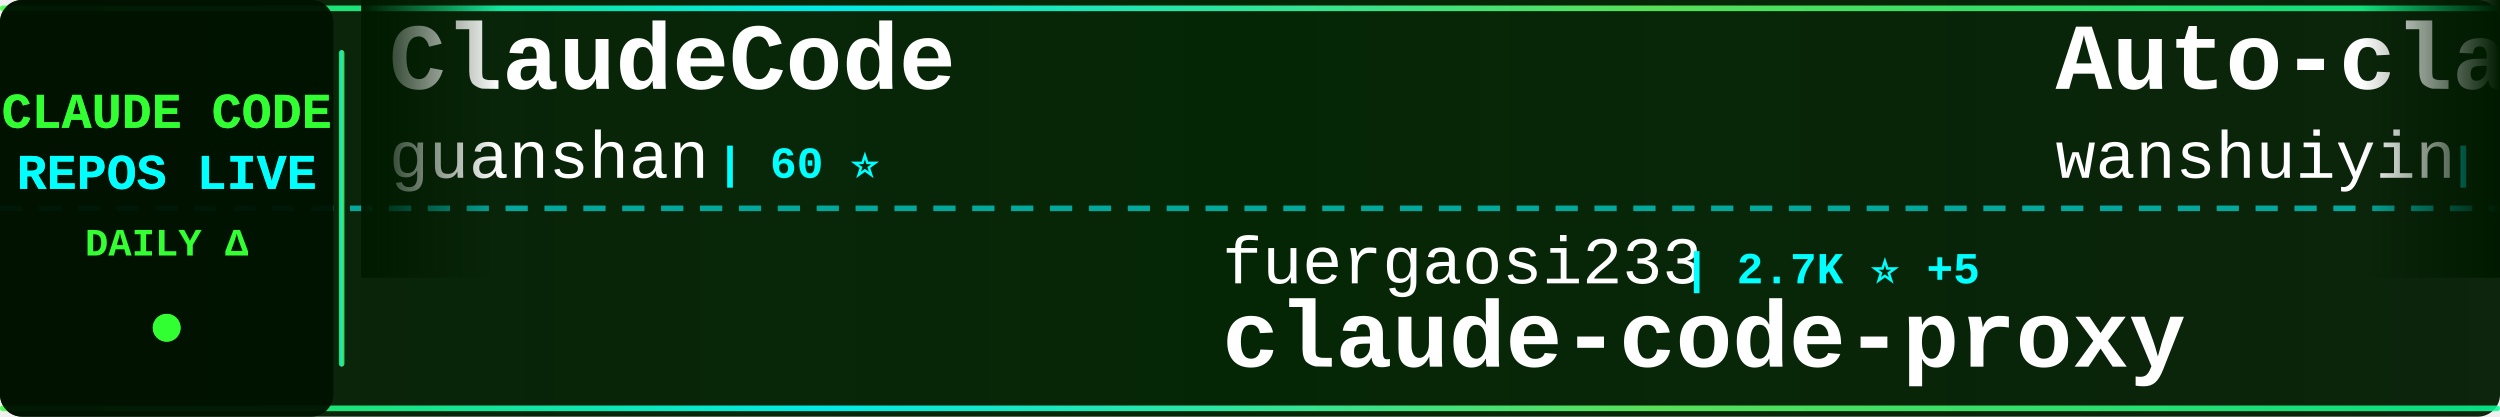
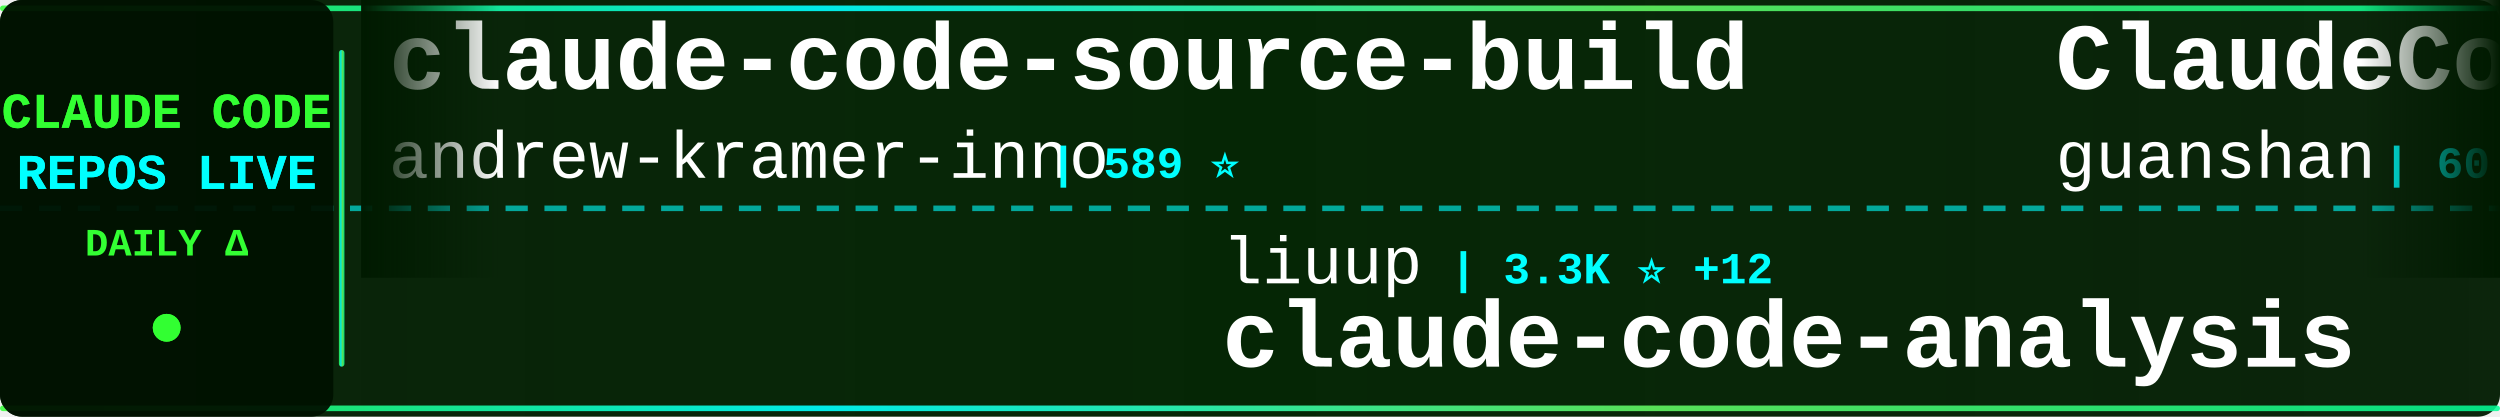
<svg xmlns="http://www.w3.org/2000/svg" width="900" height="150">
  <defs>
    <linearGradient id="tickerBg" x1="0%" y1="0%" x2="100%" y2="0%">
      <stop offset="0%" style="stop-color:#001a00;stop-opacity:0.95" />
      <stop offset="50%" style="stop-color:#002200;stop-opacity:0.98" />
      <stop offset="100%" style="stop-color:#001a00;stop-opacity:0.95" />
    </linearGradient>
    <linearGradient id="borderGrad" x1="0%" y1="0%" x2="100%" y2="0%">
      <stop offset="0%" style="stop-color:#33ff33;stop-opacity:0.85">
        <animate attributeName="stop-opacity" values="0.85;1;0.85" dur="2s" repeatCount="indefinite" />
      </stop>
      <stop offset="33%" style="stop-color:#00ffff;stop-opacity:0.9">
        <animate attributeName="stop-opacity" values="0.9;1;0.9" dur="2.2s" repeatCount="indefinite" />
      </stop>
      <stop offset="66%" style="stop-color:#66ff66;stop-opacity:0.85">
        <animate attributeName="stop-opacity" values="0.85;1;0.85" dur="1.8s" repeatCount="indefinite" />
      </stop>
      <stop offset="100%" style="stop-color:#00ff99;stop-opacity:0.85">
        <animate attributeName="stop-opacity" values="0.85;1;0.85" dur="2s" repeatCount="indefinite" />
      </stop>
    </linearGradient>
    <filter id="textGlow">
      <feGaussianBlur stdDeviation="0.1" result="coloredBlur" />
      <feMerge>
        <feMergeNode in="coloredBlur" />
        <feMergeNode in="SourceGraphic" />
      </feMerge>
    </filter>
    <filter id="metricGlow">
      <feGaussianBlur stdDeviation="0.2" result="coloredBlur" />
      <feMerge>
        <feMergeNode in="coloredBlur" />
        <feMergeNode in="SourceGraphic" />
      </feMerge>
    </filter>
    <linearGradient id="leftFade" x1="0%" y1="0%" x2="100%" y2="0%">
      <stop offset="0%" style="stop-color:#001a00;stop-opacity:1" />
      <stop offset="100%" style="stop-color:#001a00;stop-opacity:0" />
    </linearGradient>
    <linearGradient id="rightFade" x1="0%" y1="0%" x2="100%" y2="0%">
      <stop offset="0%" style="stop-color:#001a00;stop-opacity:0" />
      <stop offset="100%" style="stop-color:#001a00;stop-opacity:1" />
    </linearGradient>
  </defs>
  <rect width="900" height="150" fill="url(#tickerBg)" rx="8" />
  <rect x="0" y="2" width="900" height="2" fill="url(#borderGrad)" rx="1" />
  <rect x="0" y="146" width="900" height="2" fill="url(#borderGrad)" rx="1" />
  <line x1="0" y1="75" x2="900" y2="75" stroke="#00ffff" stroke-width="2" stroke-dasharray="8 6" opacity="0.6" />
  <rect x="0" y="0" width="120" height="150" fill="#001100" opacity="0.95" rx="8" />
  <text x="60" y="46" font-family="'Courier New', monospace" font-size="18" font-weight="bold" fill="#33ff33" text-anchor="middle" filter="url(#textGlow)">
    CLAUDE CODE
  </text>
  <text x="60" y="68" font-family="'Courier New', monospace" font-size="18" font-weight="bold" fill="#00ffff" text-anchor="middle" filter="url(#textGlow)">
    REPOS LIVE
  </text>
  <text x="60" y="92" font-family="'Courier New', monospace" font-size="14" font-weight="bold" fill="#33ff33" text-anchor="middle">
    DAILY Δ
  </text>
  <circle cx="60" cy="118" r="5" fill="#33ff33" filter="url(#metricGlow)">
    <animate attributeName="r" values="4;6;4" dur="1.5s" repeatCount="indefinite" />
    <animate attributeName="opacity" values="0.6;1;0.6" dur="1.5s" repeatCount="indefinite" />
  </circle>
  <rect x="122" y="18" width="2" height="114" fill="url(#borderGrad)" rx="1" />
  <clipPath id="tickerClip">
    <rect x="130" y="0" width="770" height="150" />
  </clipPath>
  <g clip-path="url(#tickerClip)">
    <g id="tickerItems">
      <animateTransform attributeName="transform" attributeType="XML" type="translate" from="0 0" to="-3000 0" dur="54s" repeatCount="indefinite" />
      <g transform="translate(0, 0)">
+         <text x="140" y="32" font-family="'Courier New', monospace" font-size="34" font-weight="bold" fill="#ffffff">claude-code-source-build</text>
+         <text x="140" y="64" font-family="'Courier New', monospace" font-size="24" font-weight="normal" fill="#ffffff" opacity="1.0">andrew-kramer-inno</text>
+         <text x="378" y="64" font-family="'Courier New', monospace" font-size="16" font-weight="bold" fill="#00ffff"> | 589 ⭐</text>
+       </g>
+       <g transform="translate(300, 0)">
+         <text x="140" y="102" font-family="'Courier New', monospace" font-size="24" font-weight="normal" fill="#ffffff" opacity="1.0">liuup</text>
+         <text x="222" y="102" font-family="'Courier New', monospace" font-size="16" font-weight="bold" fill="#00ffff"> | 3.3K ⭐ +12</text>
+         <text x="140" y="132" font-family="'Courier New', monospace" font-size="34" font-weight="bold" fill="#ffffff">claude-code-analysis</text>
+       </g>
+       <g transform="translate(600, 0)">
        <text x="140" y="32" font-family="'Courier New', monospace" font-size="34" font-weight="bold" fill="#ffffff">ClaudeCode</text>
        <text x="140" y="64" font-family="'Courier New', monospace" font-size="24" font-weight="normal" fill="#ffffff" opacity="1.0">guanshan</text>
        <text x="258" y="64" font-family="'Courier New', monospace" font-size="16" font-weight="bold" fill="#00ffff"> | 60 ⭐</text>
      </g>
-       <g transform="translate(300, 0)">
+       <g transform="translate(900, 0)">
        <text x="140" y="102" font-family="'Courier New', monospace" font-size="24" font-weight="normal" fill="#ffffff" opacity="1.0">fuergaosi233</text>
-         <text x="306" y="102" font-family="'Courier New', monospace" font-size="16" font-weight="bold" fill="#00ffff"> | 2.7K ⭐ +5</text>
+         <text x="306" y="102" font-family="'Courier New', monospace" font-size="16" font-weight="bold" fill="#00ffff"> | 2.7K ⭐ +3</text>
        <text x="140" y="132" font-family="'Courier New', monospace" font-size="34" font-weight="bold" fill="#ffffff">claude-code-proxy</text>
      </g>
-       <g transform="translate(600, 0)">
+       <g transform="translate(1200, 0)">
        <text x="140" y="32" font-family="'Courier New', monospace" font-size="34" font-weight="bold" fill="#ffffff">Auto-claude-code-researc...</text>
        <text x="140" y="64" font-family="'Courier New', monospace" font-size="24" font-weight="normal" fill="#ffffff" opacity="1.0">wanshuiyin</text>
-         <text x="282" y="64" font-family="'Courier New', monospace" font-size="16" font-weight="bold" fill="#00ffff"> | 12.6K ⭐ +51</text>
+         <text x="282" y="64" font-family="'Courier New', monospace" font-size="16" font-weight="bold" fill="#00ffff"> | 12.6K ⭐ +43</text>
      </g>
-       <g transform="translate(900, 0)">
-         <text x="140" y="102" font-family="'Courier New', monospace" font-size="24" font-weight="normal" fill="#ffffff" opacity="1.0">freestylefly</text>
-         <text x="306" y="102" font-family="'Courier New', monospace" font-size="16" font-weight="bold" fill="#00ffff"> | 127 ⭐ +1</text>
+       <g transform="translate(1500, 0)">
+         <text x="140" y="102" font-family="'Courier New', monospace" font-size="24" font-weight="normal" fill="#ffffff" opacity="1.0">shareAI-lab</text>
+         <text x="294" y="102" font-family="'Courier New', monospace" font-size="16" font-weight="bold" fill="#00ffff"> | 68.2K ⭐ +195</text>
+         <text x="140" y="132" font-family="'Courier New', monospace" font-size="34" font-weight="bold" fill="#ffffff">learn-claude-code</text>
+       </g>
+       <g transform="translate(1800, 0)">
+         <text x="140" y="32" font-family="'Courier New', monospace" font-size="34" font-weight="bold" fill="#ffffff">claude-code-cli</text>
+         <text x="140" y="64" font-family="'Courier New', monospace" font-size="24" font-weight="normal" fill="#ffffff" opacity="1.0">huangserva</text>
+         <text x="282" y="64" font-family="'Courier New', monospace" font-size="16" font-weight="bold" fill="#00ffff"> | 609 ⭐ +1</text>
+       </g>
+       <g transform="translate(2100, 0)">
+         <text x="140" y="102" font-family="'Courier New', monospace" font-size="24" font-weight="normal" fill="#ffffff" opacity="1.0">isboyjc</text>
+         <text x="246" y="102" font-family="'Courier New', monospace" font-size="16" font-weight="bold" fill="#00ffff"> | 159 ⭐</text>
        <text x="140" y="132" font-family="'Courier New', monospace" font-size="34" font-weight="bold" fill="#ffffff">claude-code</text>
      </g>
-       <g transform="translate(1200, 0)">
-         <text x="140" y="32" font-family="'Courier New', monospace" font-size="34" font-weight="bold" fill="#ffffff">ralph-claude-code</text>
-         <text x="140" y="64" font-family="'Courier New', monospace" font-size="24" font-weight="normal" fill="#ffffff" opacity="1.0">frankbria</text>
-         <text x="270" y="64" font-family="'Courier New', monospace" font-size="16" font-weight="bold" fill="#00ffff"> | 9.4K ⭐ +7</text>
-       </g>
-       <g transform="translate(1500, 0)">
-         <text x="140" y="102" font-family="'Courier New', monospace" font-size="24" font-weight="normal" fill="#ffffff" opacity="1.0">huangjia2019</text>
-         <text x="306" y="102" font-family="'Courier New', monospace" font-size="16" font-weight="bold" fill="#00ffff"> | 878 ⭐ +6</text>
-         <text x="140" y="132" font-family="'Courier New', monospace" font-size="34" font-weight="bold" fill="#ffffff">claude-code-engineering</text>
-       </g>
-       <g transform="translate(1800, 0)">
-         <text x="140" y="32" font-family="'Courier New', monospace" font-size="34" font-weight="bold" fill="#ffffff">claude-code-source</text>
-         <text x="140" y="64" font-family="'Courier New', monospace" font-size="24" font-weight="normal" fill="#ffffff" opacity="1.0">AprilNEA</text>
-         <text x="258" y="64" font-family="'Courier New', monospace" font-size="16" font-weight="bold" fill="#00ffff"> | 388 ⭐</text>
-       </g>
-       <g transform="translate(2100, 0)">
-         <text x="140" y="102" font-family="'Courier New', monospace" font-size="24" font-weight="normal" fill="#ffffff" opacity="1.0">hangsman</text>
-         <text x="258" y="102" font-family="'Courier New', monospace" font-size="16" font-weight="bold" fill="#00ffff"> | 787 ⭐</text>
-         <text x="140" y="132" font-family="'Courier New', monospace" font-size="34" font-weight="bold" fill="#ffffff">claude-code-source</text>
-       </g>
      <g transform="translate(2400, 0)">
-         <text x="140" y="32" font-family="'Courier New', monospace" font-size="34" font-weight="bold" fill="#ffffff">claude-code-sourcemap</text>
-         <text x="140" y="64" font-family="'Courier New', monospace" font-size="24" font-weight="normal" fill="#ffffff" opacity="1.0">Hyper66666</text>
-         <text x="282" y="64" font-family="'Courier New', monospace" font-size="16" font-weight="bold" fill="#00ffff"> | 216 ⭐</text>
+         <text x="140" y="32" font-family="'Courier New', monospace" font-size="34" font-weight="bold" fill="#ffffff">Claude-Code-Workflow</text>
+         <text x="140" y="64" font-family="'Courier New', monospace" font-size="24" font-weight="normal" fill="#ffffff" opacity="1.0">catlog22</text>
+         <text x="258" y="64" font-family="'Courier New', monospace" font-size="16" font-weight="bold" fill="#00ffff"> | 2.1K ⭐ +1</text>
      </g>
      <g transform="translate(2700, 0)">
-         <text x="140" y="102" font-family="'Courier New', monospace" font-size="24" font-weight="normal" fill="#ffffff" opacity="1.0">alejandrobalderas</text>
-         <text x="366" y="102" font-family="'Courier New', monospace" font-size="16" font-weight="bold" fill="#00ffff"> | 2.3K ⭐ +10</text>
-         <text x="140" y="132" font-family="'Courier New', monospace" font-size="34" font-weight="bold" fill="#ffffff">claude-code-from-source</text>
+         <text x="140" y="102" font-family="'Courier New', monospace" font-size="24" font-weight="normal" fill="#ffffff" opacity="1.0">Yeachan-Heo</text>
+         <text x="294" y="102" font-family="'Courier New', monospace" font-size="16" font-weight="bold" fill="#00ffff"> | 36.9K ⭐ +74</text>
+         <text x="140" y="132" font-family="'Courier New', monospace" font-size="34" font-weight="bold" fill="#ffffff">oh-my-claudecode</text>
      </g>
      <g transform="translate(3000, 0)">
+         <text x="140" y="32" font-family="'Courier New', monospace" font-size="34" font-weight="bold" fill="#ffffff">claude-code-source-build</text>
+         <text x="140" y="64" font-family="'Courier New', monospace" font-size="24" font-weight="normal" fill="#ffffff" opacity="1.0">andrew-kramer-inno</text>
+         <text x="378" y="64" font-family="'Courier New', monospace" font-size="16" font-weight="bold" fill="#00ffff"> | 589 ⭐</text>
+       </g>
+       <g transform="translate(3300, 0)">
+         <text x="140" y="102" font-family="'Courier New', monospace" font-size="24" font-weight="normal" fill="#ffffff" opacity="1.0">liuup</text>
+         <text x="222" y="102" font-family="'Courier New', monospace" font-size="16" font-weight="bold" fill="#00ffff"> | 3.3K ⭐ +12</text>
+         <text x="140" y="132" font-family="'Courier New', monospace" font-size="34" font-weight="bold" fill="#ffffff">claude-code-analysis</text>
+       </g>
+       <g transform="translate(3600, 0)">
        <text x="140" y="32" font-family="'Courier New', monospace" font-size="34" font-weight="bold" fill="#ffffff">ClaudeCode</text>
        <text x="140" y="64" font-family="'Courier New', monospace" font-size="24" font-weight="normal" fill="#ffffff" opacity="1.0">guanshan</text>
        <text x="258" y="64" font-family="'Courier New', monospace" font-size="16" font-weight="bold" fill="#00ffff"> | 60 ⭐</text>
      </g>
-       <g transform="translate(3300, 0)">
+       <g transform="translate(3900, 0)">
        <text x="140" y="102" font-family="'Courier New', monospace" font-size="24" font-weight="normal" fill="#ffffff" opacity="1.0">fuergaosi233</text>
-         <text x="306" y="102" font-family="'Courier New', monospace" font-size="16" font-weight="bold" fill="#00ffff"> | 2.7K ⭐ +5</text>
+         <text x="306" y="102" font-family="'Courier New', monospace" font-size="16" font-weight="bold" fill="#00ffff"> | 2.7K ⭐ +3</text>
        <text x="140" y="132" font-family="'Courier New', monospace" font-size="34" font-weight="bold" fill="#ffffff">claude-code-proxy</text>
-       </g>
-       <g transform="translate(3600, 0)">
-         <text x="140" y="32" font-family="'Courier New', monospace" font-size="34" font-weight="bold" fill="#ffffff">Auto-claude-code-researc...</text>
-         <text x="140" y="64" font-family="'Courier New', monospace" font-size="24" font-weight="normal" fill="#ffffff" opacity="1.0">wanshuiyin</text>
-         <text x="282" y="64" font-family="'Courier New', monospace" font-size="16" font-weight="bold" fill="#00ffff"> | 12.6K ⭐ +51</text>
-       </g>
-       <g transform="translate(3900, 0)">
-         <text x="140" y="102" font-family="'Courier New', monospace" font-size="24" font-weight="normal" fill="#ffffff" opacity="1.0">freestylefly</text>
-         <text x="306" y="102" font-family="'Courier New', monospace" font-size="16" font-weight="bold" fill="#00ffff"> | 127 ⭐ +1</text>
-         <text x="140" y="132" font-family="'Courier New', monospace" font-size="34" font-weight="bold" fill="#ffffff">claude-code</text>
      </g>
    </g>
  </g>
  <rect x="130" y="0" width="50" height="100" fill="url(#leftFade)" />
  <rect x="850" y="0" width="50" height="100" fill="url(#rightFade)" />
</svg>
